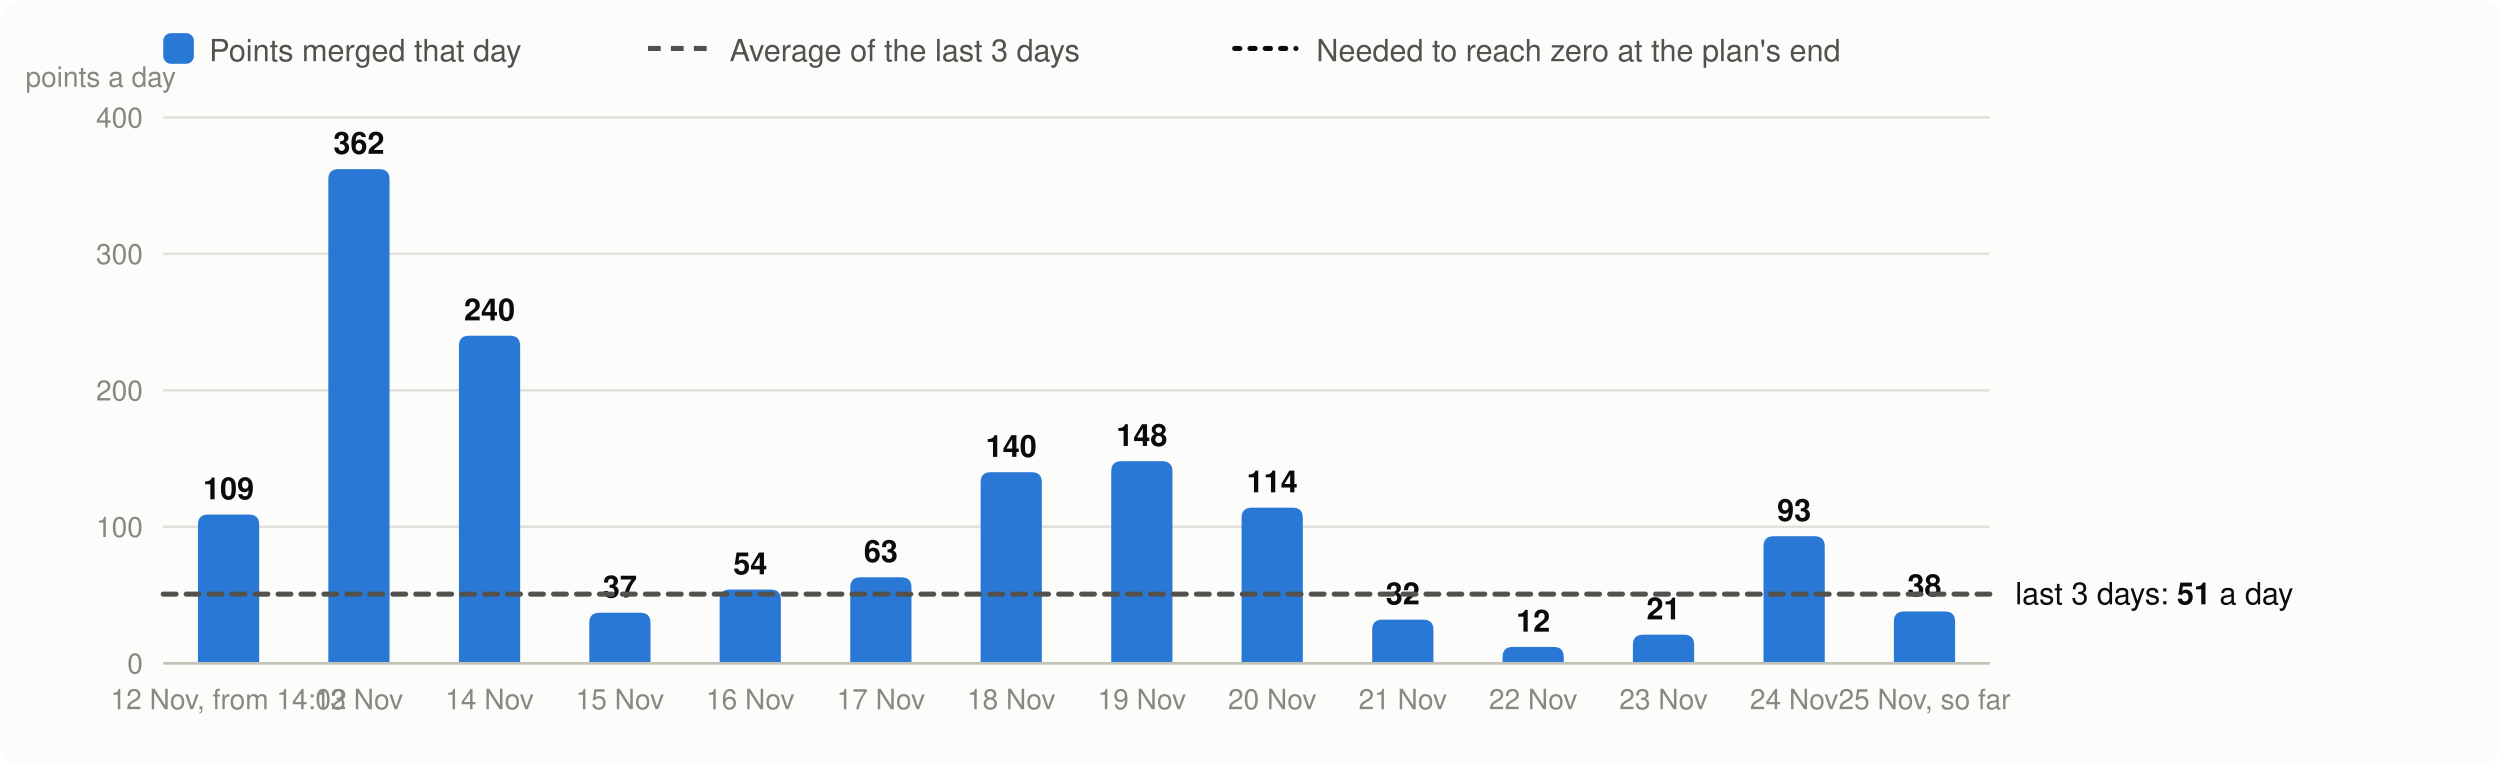
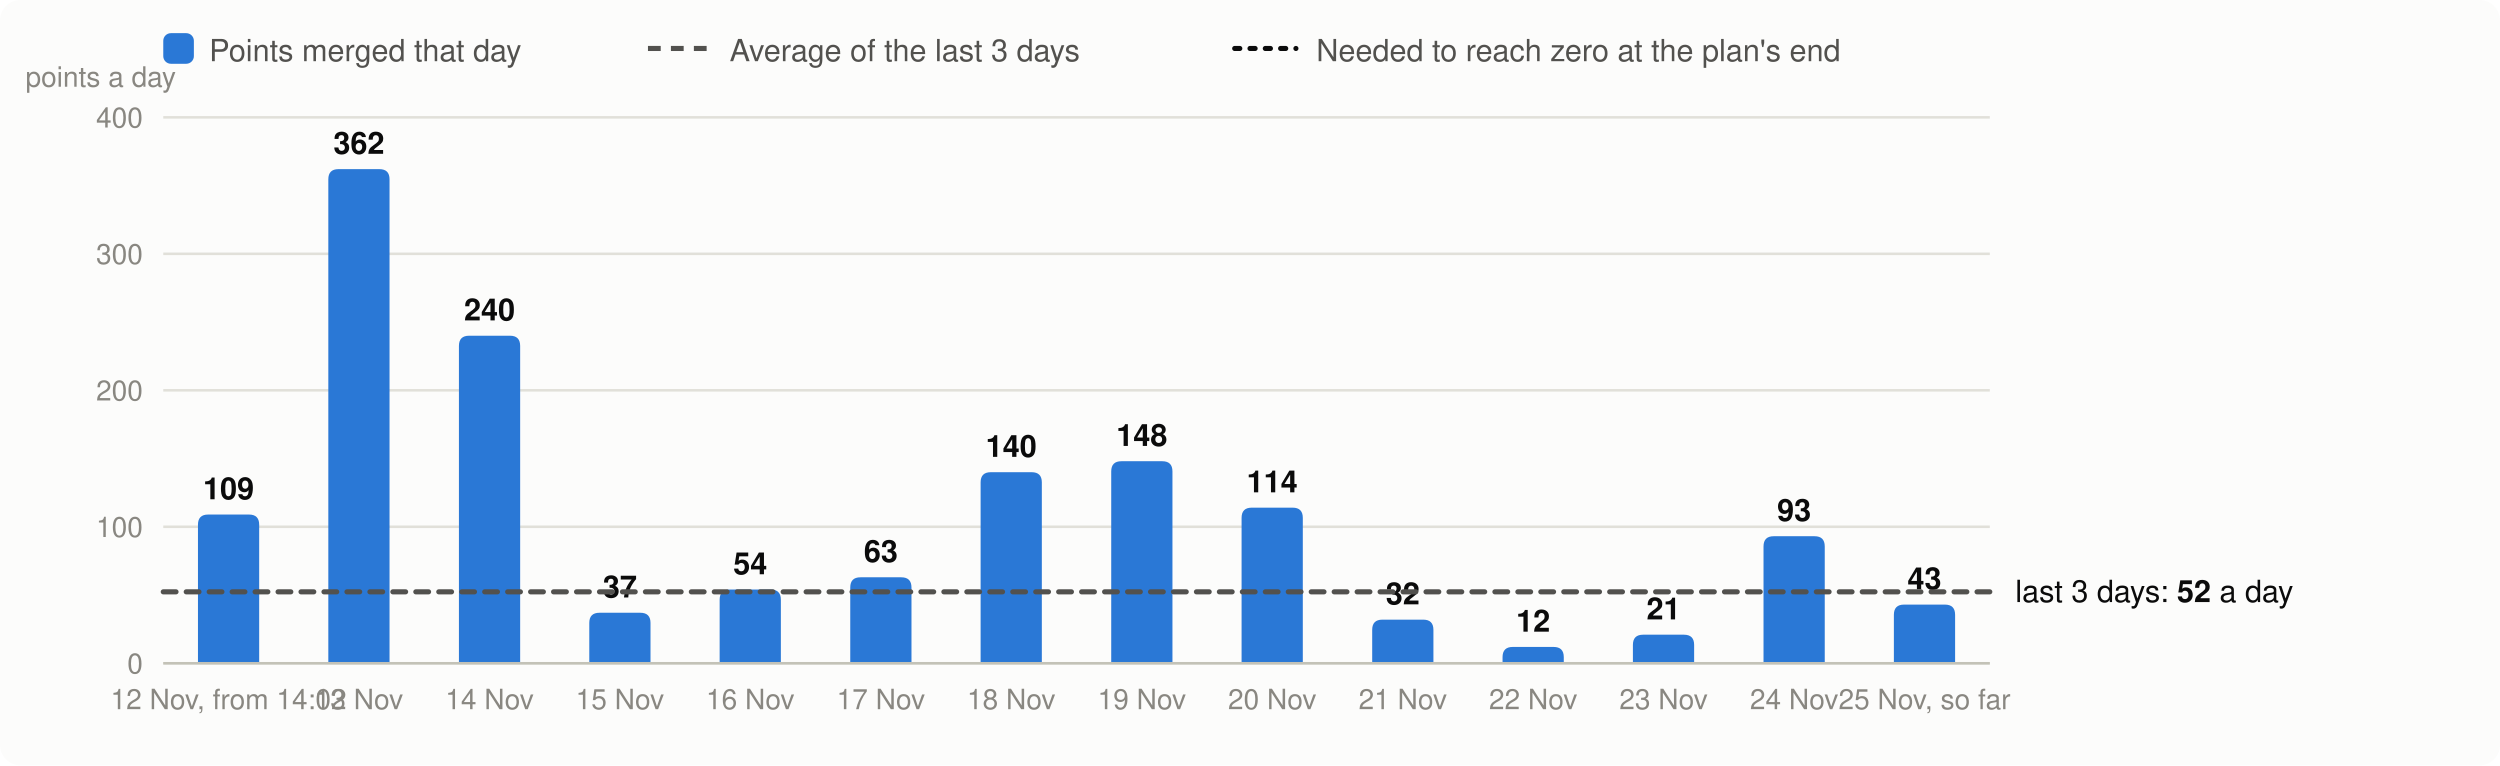
<svg xmlns="http://www.w3.org/2000/svg" viewBox="0 0 980 300" width="980" height="300" font-family="system-ui,-apple-system,Segoe UI,Helvetica,Arial,sans-serif" font-size="13" role="img" aria-label="Velocity: story points merged per day, the 3-day average and the velocity needed">
  <rect width="980" height="300" rx="8" fill="#fcfcfb" />
  <rect x="64" y="13" width="12" height="12" rx="3" fill="#2a78d6" />
  <text x="82" y="24" fill="#52514e" font-size="12">Points merged that day</text>
  <line x1="254" x2="278" y1="19" y2="19" stroke="#52514e" stroke-width="2" stroke-dasharray="5 4" />
  <text x="286" y="24" fill="#52514e" font-size="12">Average of the last 3 days</text>
  <line x1="484" x2="508" y1="19" y2="19" stroke="#0b0b0b" stroke-width="2" stroke-dasharray="2 4" stroke-linecap="round" />
  <text x="516" y="24" fill="#52514e" font-size="12">Needed to reach zero at the plan's end</text>
  <line x1="64" x2="780" y1="260.0" y2="260.0" stroke="#e1e0d9" />
  <text x="56" y="264.0" text-anchor="end" fill="#898781" font-size="11">0</text>
  <line x1="64" x2="780" y1="206.5" y2="206.5" stroke="#e1e0d9" />
  <text x="56" y="210.5" text-anchor="end" fill="#898781" font-size="11">100</text>
  <line x1="64" x2="780" y1="153.0" y2="153.0" stroke="#e1e0d9" />
  <text x="56" y="157.0" text-anchor="end" fill="#898781" font-size="11">200</text>
  <line x1="64" x2="780" y1="99.5" y2="99.5" stroke="#e1e0d9" />
  <text x="56" y="103.5" text-anchor="end" fill="#898781" font-size="11">300</text>
  <line x1="64" x2="780" y1="46.0" y2="46.0" stroke="#e1e0d9" />
  <text x="56" y="50.0" text-anchor="end" fill="#898781" font-size="11">400</text>
  <text x="10" y="34" fill="#898781" font-size="11">points a day</text>
  <path d="M77.6,260.0V205.7Q77.6,201.7 81.6,201.7H97.6Q101.6,201.7 101.6,205.7V260.0Z" fill="#2a78d6" />
  <text x="89.6" y="195.7" text-anchor="middle" fill="#0b0b0b" font-size="12" font-weight="600">109</text>
  <text x="89.6" y="278" text-anchor="middle" fill="#898781" font-size="11">12 Nov, from 14:02</text>
  <path d="M128.7,260.0V70.3Q128.7,66.3 132.7,66.3H148.7Q152.7,66.3 152.7,70.3V260.0Z" fill="#2a78d6" />
  <text x="140.7" y="60.3" text-anchor="middle" fill="#0b0b0b" font-size="12" font-weight="600">362</text>
  <text x="140.7" y="278" text-anchor="middle" fill="#898781" font-size="11">13 Nov</text>
  <path d="M179.9,260.0V135.6Q179.9,131.6 183.9,131.6H199.9Q203.9,131.6 203.9,135.6V260.0Z" fill="#2a78d6" />
  <text x="191.9" y="125.6" text-anchor="middle" fill="#0b0b0b" font-size="12" font-weight="600">240</text>
  <text x="191.9" y="278" text-anchor="middle" fill="#898781" font-size="11">14 Nov</text>
  <path d="M231.0,260.0V244.2Q231.0,240.2 235.0,240.2H251.0Q255.0,240.2 255.0,244.2V260.0Z" fill="#2a78d6" />
  <text x="243.0" y="234.2" text-anchor="middle" fill="#0b0b0b" font-size="12" font-weight="600">37</text>
  <text x="243.0" y="278" text-anchor="middle" fill="#898781" font-size="11">15 Nov</text>
  <path d="M282.1,260.0V235.1Q282.1,231.1 286.1,231.1H302.1Q306.1,231.1 306.1,235.1V260.0Z" fill="#2a78d6" />
  <text x="294.1" y="225.1" text-anchor="middle" fill="#0b0b0b" font-size="12" font-weight="600">54</text>
  <text x="294.1" y="278" text-anchor="middle" fill="#898781" font-size="11">16 Nov</text>
  <path d="M333.3,260.0V230.3Q333.3,226.3 337.3,226.3H353.3Q357.3,226.3 357.3,230.3V260.0Z" fill="#2a78d6" />
  <text x="345.3" y="220.3" text-anchor="middle" fill="#0b0b0b" font-size="12" font-weight="600">63</text>
  <text x="345.3" y="278" text-anchor="middle" fill="#898781" font-size="11">17 Nov</text>
  <path d="M384.4,260.0V189.1Q384.4,185.1 388.4,185.1H404.4Q408.4,185.1 408.4,189.1V260.0Z" fill="#2a78d6" />
  <text x="396.4" y="179.1" text-anchor="middle" fill="#0b0b0b" font-size="12" font-weight="600">140</text>
  <text x="396.4" y="278" text-anchor="middle" fill="#898781" font-size="11">18 Nov</text>
  <path d="M435.6,260.0V184.8Q435.6,180.8 439.6,180.8H455.6Q459.6,180.8 459.6,184.8V260.0Z" fill="#2a78d6" />
  <text x="447.6" y="174.8" text-anchor="middle" fill="#0b0b0b" font-size="12" font-weight="600">148</text>
  <text x="447.6" y="278" text-anchor="middle" fill="#898781" font-size="11">19 Nov</text>
  <path d="M486.7,260.0V203.0Q486.7,199.0 490.7,199.0H506.7Q510.7,199.0 510.7,203.0V260.0Z" fill="#2a78d6" />
  <text x="498.7" y="193.0" text-anchor="middle" fill="#0b0b0b" font-size="12" font-weight="600">114</text>
  <text x="498.7" y="278" text-anchor="middle" fill="#898781" font-size="11">20 Nov</text>
  <path d="M537.9,260.0V246.9Q537.9,242.9 541.9,242.9H557.9Q561.9,242.9 561.9,246.9V260.0Z" fill="#2a78d6" />
  <text x="549.9" y="236.9" text-anchor="middle" fill="#0b0b0b" font-size="12" font-weight="600">32</text>
  <text x="549.9" y="278" text-anchor="middle" fill="#898781" font-size="11">21 Nov</text>
  <path d="M589.0,260.0V257.6Q589.0,253.6 593.0,253.6H609.0Q613.0,253.6 613.0,257.6V260.0Z" fill="#2a78d6" />
  <text x="601.0" y="247.6" text-anchor="middle" fill="#0b0b0b" font-size="12" font-weight="600">12</text>
  <text x="601.0" y="278" text-anchor="middle" fill="#898781" font-size="11">22 Nov</text>
  <path d="M640.1,260.0V252.8Q640.1,248.8 644.1,248.8H660.1Q664.1,248.8 664.1,252.8V260.0Z" fill="#2a78d6" />
  <text x="652.1" y="242.8" text-anchor="middle" fill="#0b0b0b" font-size="12" font-weight="600">21</text>
  <text x="652.1" y="278" text-anchor="middle" fill="#898781" font-size="11">23 Nov</text>
  <path d="M691.3,260.0V214.2Q691.3,210.2 695.3,210.2H711.3Q715.3,210.2 715.3,214.2V260.0Z" fill="#2a78d6" />
  <text x="703.3" y="204.2" text-anchor="middle" fill="#0b0b0b" font-size="12" font-weight="600">93</text>
  <text x="703.3" y="278" text-anchor="middle" fill="#898781" font-size="11">24 Nov</text>
-   <path d="M742.4,260.0V243.7Q742.4,239.7 746.4,239.7H762.4Q766.4,239.7 766.4,243.7V260.0Z" fill="#2a78d6" />
-   <text x="754.4" y="233.7" text-anchor="middle" fill="#0b0b0b" font-size="12" font-weight="600">38</text>
+   <path d="M742.4,260.0V241.0Q742.4,237.0 746.4,237.0H762.4Q766.4,237.0 766.4,241.0V260.0Z" fill="#2a78d6" />
+   <text x="754.4" y="231.0" text-anchor="middle" fill="#0b0b0b" font-size="12" font-weight="600">43</text>
  <text x="754.4" y="278" text-anchor="middle" fill="#898781" font-size="11">25 Nov, so far</text>
  <line x1="64" x2="780" y1="260.0" y2="260.0" stroke="#c3c2b7" />
-   <line x1="64" x2="780" y1="232.9" y2="232.9" stroke="#52514e" stroke-width="2" stroke-dasharray="5 4" stroke-linecap="round" />
-   <text x="790" y="236.9" fill="#0b0b0b" font-size="12">last 3 days: <tspan font-weight="600">51</tspan> a day</text>
+   <line x1="64" x2="780" y1="232.0" y2="232.0" stroke="#52514e" stroke-width="2" stroke-dasharray="5 4" stroke-linecap="round" />
+   <text x="790" y="236.0" fill="#0b0b0b" font-size="12">last 3 days: <tspan font-weight="600">52</tspan> a day</text>
</svg>
